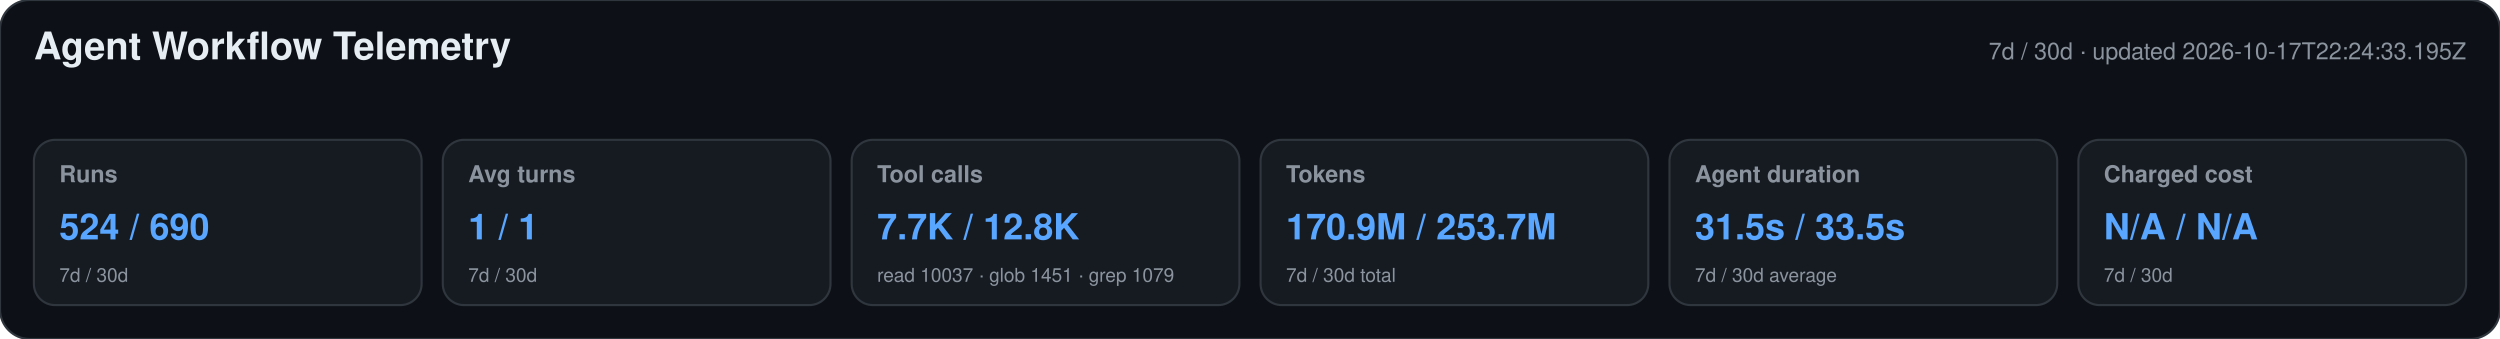
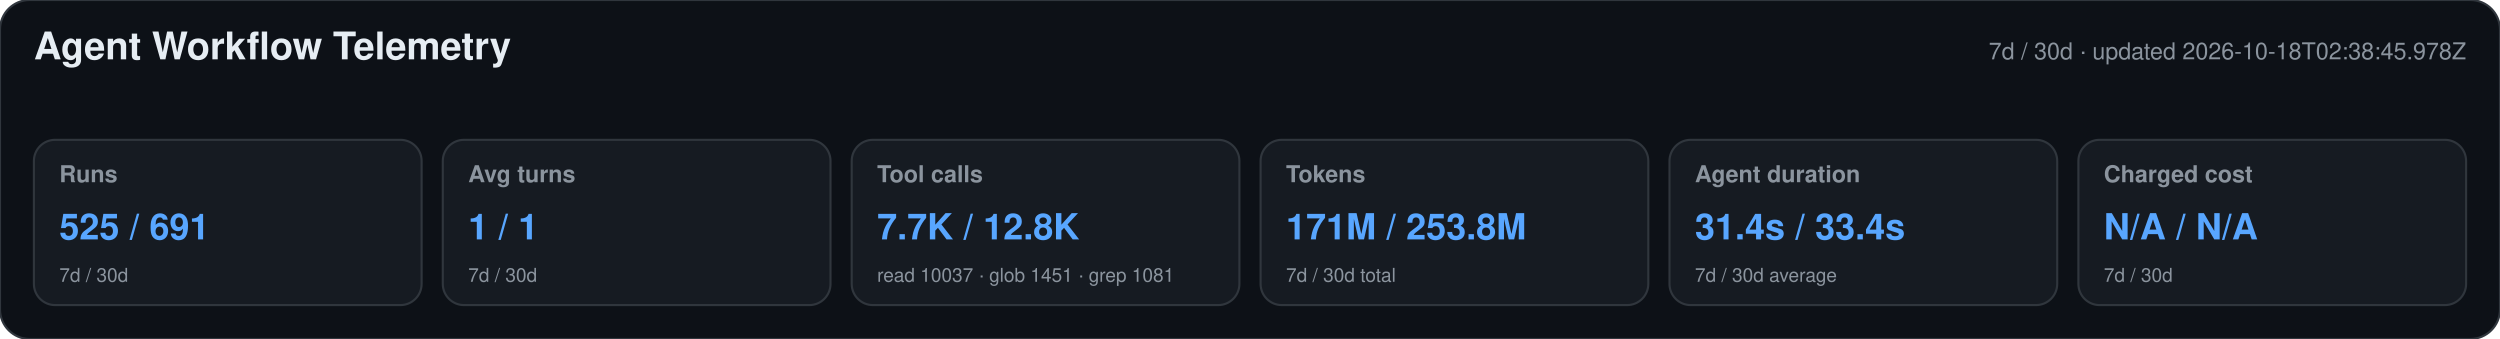
<svg xmlns="http://www.w3.org/2000/svg" width="1180" height="160" viewBox="0 0 1180 160" role="img" aria-labelledby="title desc">
  <style>text{font-family:-apple-system,BlinkMacSystemFont,"Segoe UI",Helvetica,Arial,sans-serif}.heading{font-size:18px;font-weight:650;fill:#e6edf3}.meta,.label,.secondary{fill:#8b949e}.meta,.label{font-size:11px}.label{font-weight:600}.primary{font-size:17px;font-weight:700;fill:#58a6ff}.secondary{font-size:9px}</style>
  <rect width="1180" height="160" rx="14" fill="#0d1117" stroke="#30363d" />
  <text x="16" y="28" class="heading">Agent Workflow Telemetry</text>
-   <text x="1164" y="28" text-anchor="end" class="meta">7d / 30d · updated 2026-10-17T22:24:33.195Z</text>
+   <text x="1164" y="28" text-anchor="end" class="meta">7d / 30d · updated 2026-10-18T02:38:45.978Z</text>
  <g>
    <rect x="16" y="66" width="183" height="78" rx="10" fill="#161b22" stroke="#30363d" />
    <text x="28" y="86" class="label">Runs</text>
-     <text x="28" y="113" class="primary">524 / 690</text>
+     <text x="28" y="113" class="primary">525 / 691</text>
    <text x="28" y="133" class="secondary">7d / 30d</text>
  </g>
  <g>
    <rect x="209" y="66" width="183" height="78" rx="10" fill="#161b22" stroke="#30363d" />
    <text x="221" y="86" class="label">Avg turns</text>
    <text x="221" y="113" class="primary">1 / 1</text>
    <text x="221" y="133" class="secondary">7d / 30d</text>
  </g>
  <g>
    <rect x="402" y="66" width="183" height="78" rx="10" fill="#161b22" stroke="#30363d" />
    <text x="414" y="86" class="label">Tool calls</text>
    <text x="414" y="113" class="primary">7.7K / 12.8K</text>
-     <text x="414" y="133" class="secondary">read 10037 · glob 1451 · grep 1079</text>
+     <text x="414" y="133" class="secondary">read 10037 · glob 1451 · grep 1081</text>
  </g>
  <g>
    <rect x="595" y="66" width="183" height="78" rx="10" fill="#161b22" stroke="#30363d" />
    <text x="607" y="86" class="label">Tokens</text>
-     <text x="607" y="113" class="primary">170.9M / 253.7M</text>
+     <text x="607" y="113" class="primary">171M / 253.8M</text>
    <text x="607" y="133" class="secondary">7d / 30d total</text>
  </g>
  <g>
    <rect x="788" y="66" width="183" height="78" rx="10" fill="#161b22" stroke="#30363d" />
    <text x="800" y="86" class="label">Agent duration</text>
-     <text x="800" y="113" class="primary">31.5s / 33.5s</text>
+     <text x="800" y="113" class="primary">31.4s / 33.4s</text>
    <text x="800" y="133" class="secondary">7d / 30d average</text>
  </g>
  <g>
    <rect x="981" y="66" width="183" height="78" rx="10" fill="#161b22" stroke="#30363d" />
    <text x="993" y="86" class="label">Charged cost</text>
    <text x="993" y="113" class="primary">N/A / N/A</text>
    <text x="993" y="133" class="secondary">7d / 30d</text>
  </g>
</svg>
